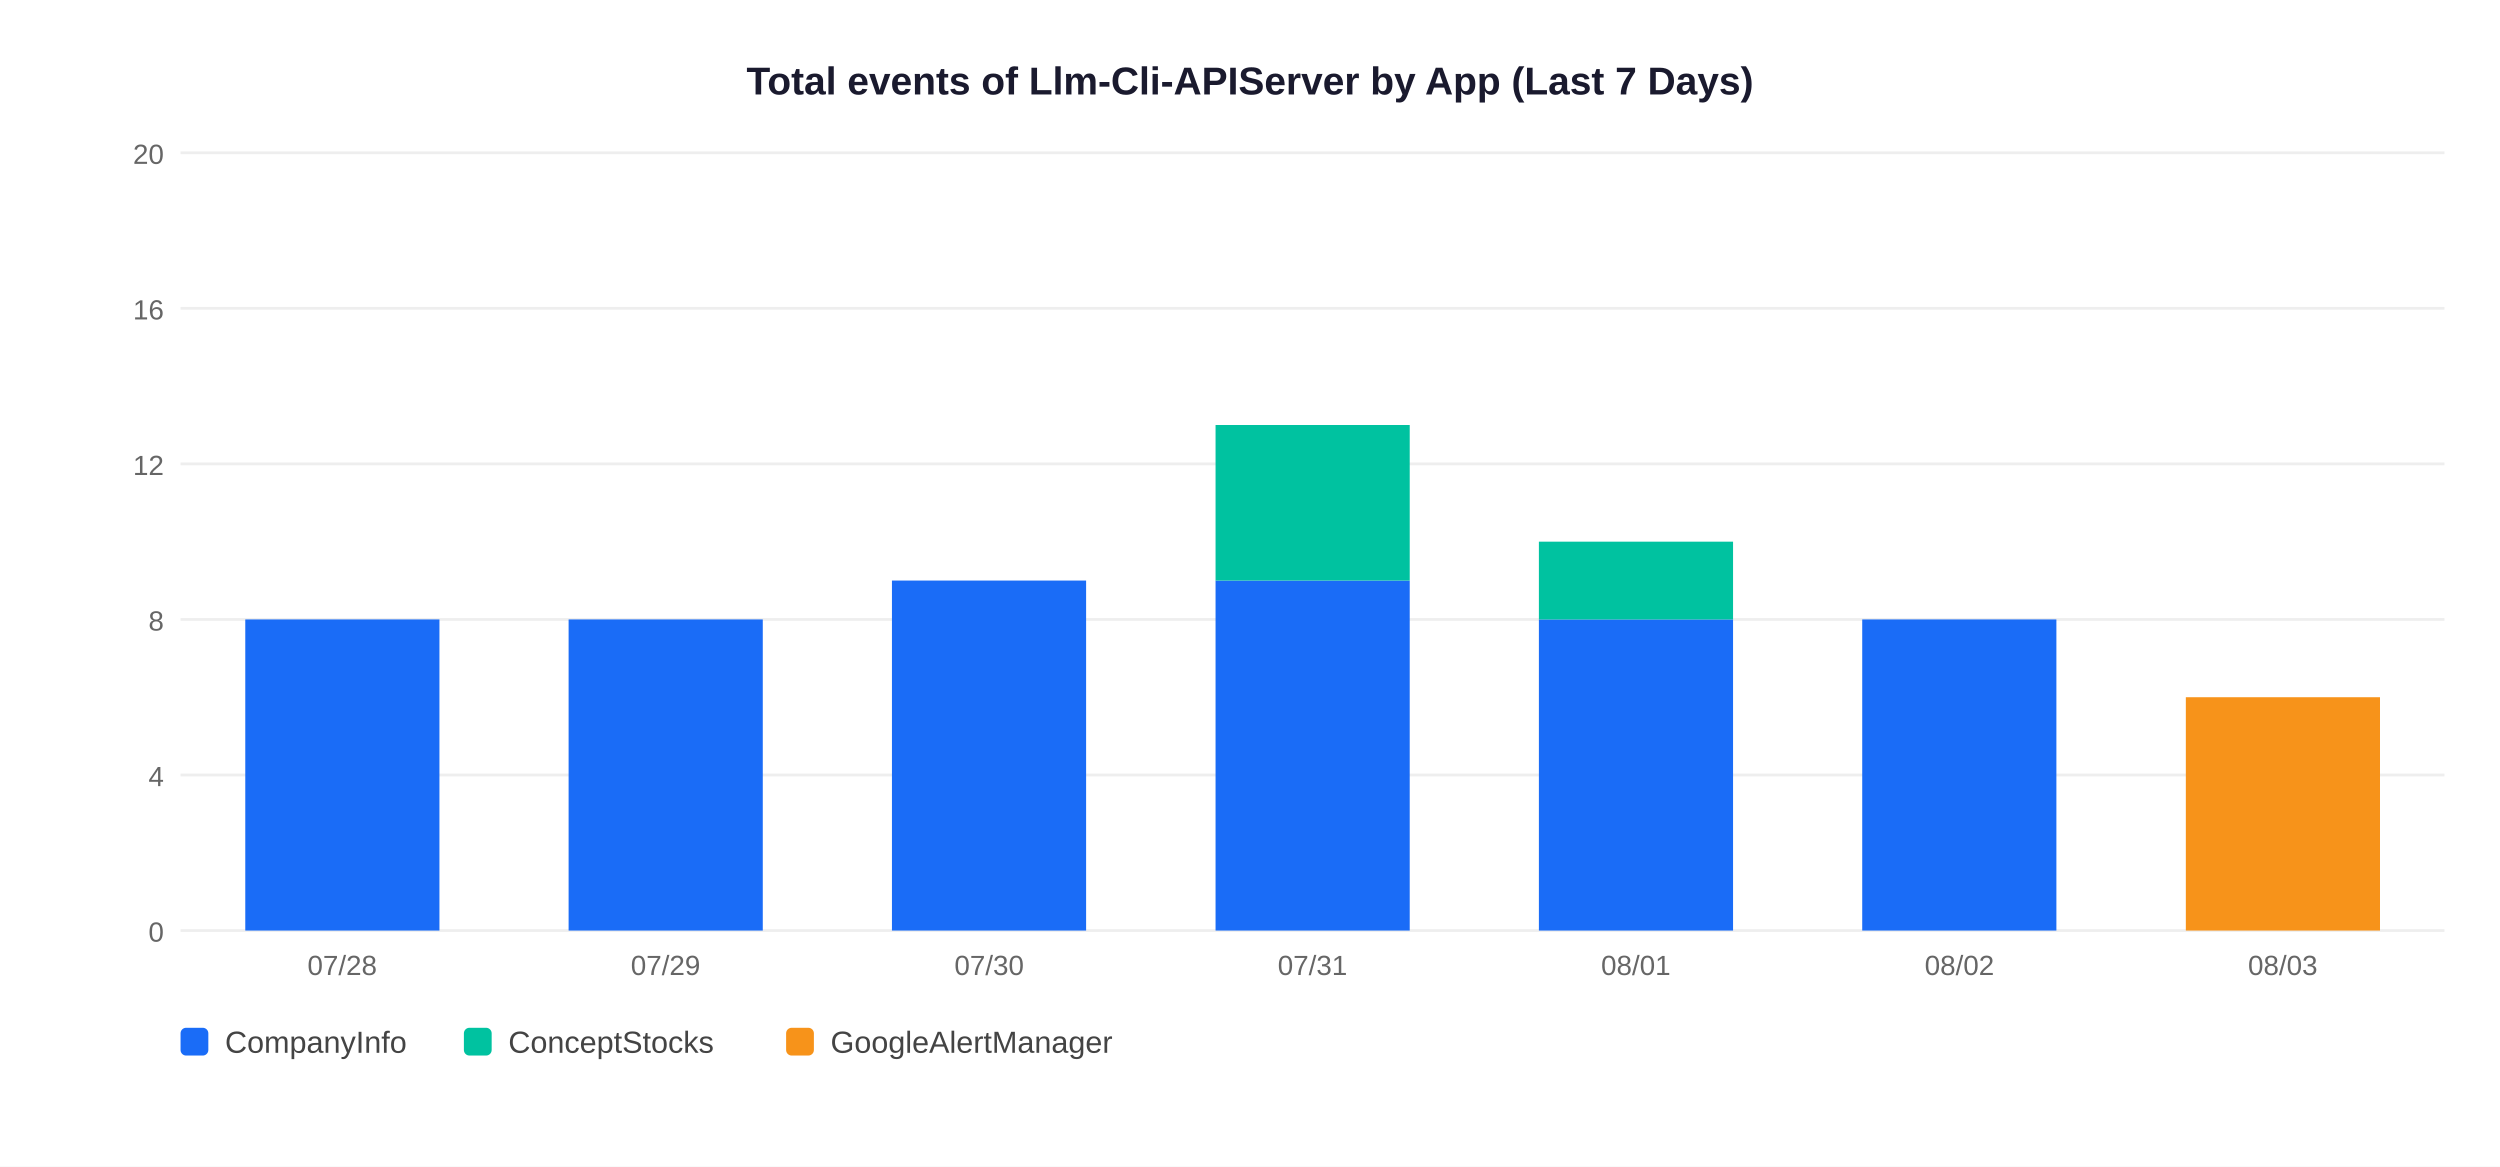
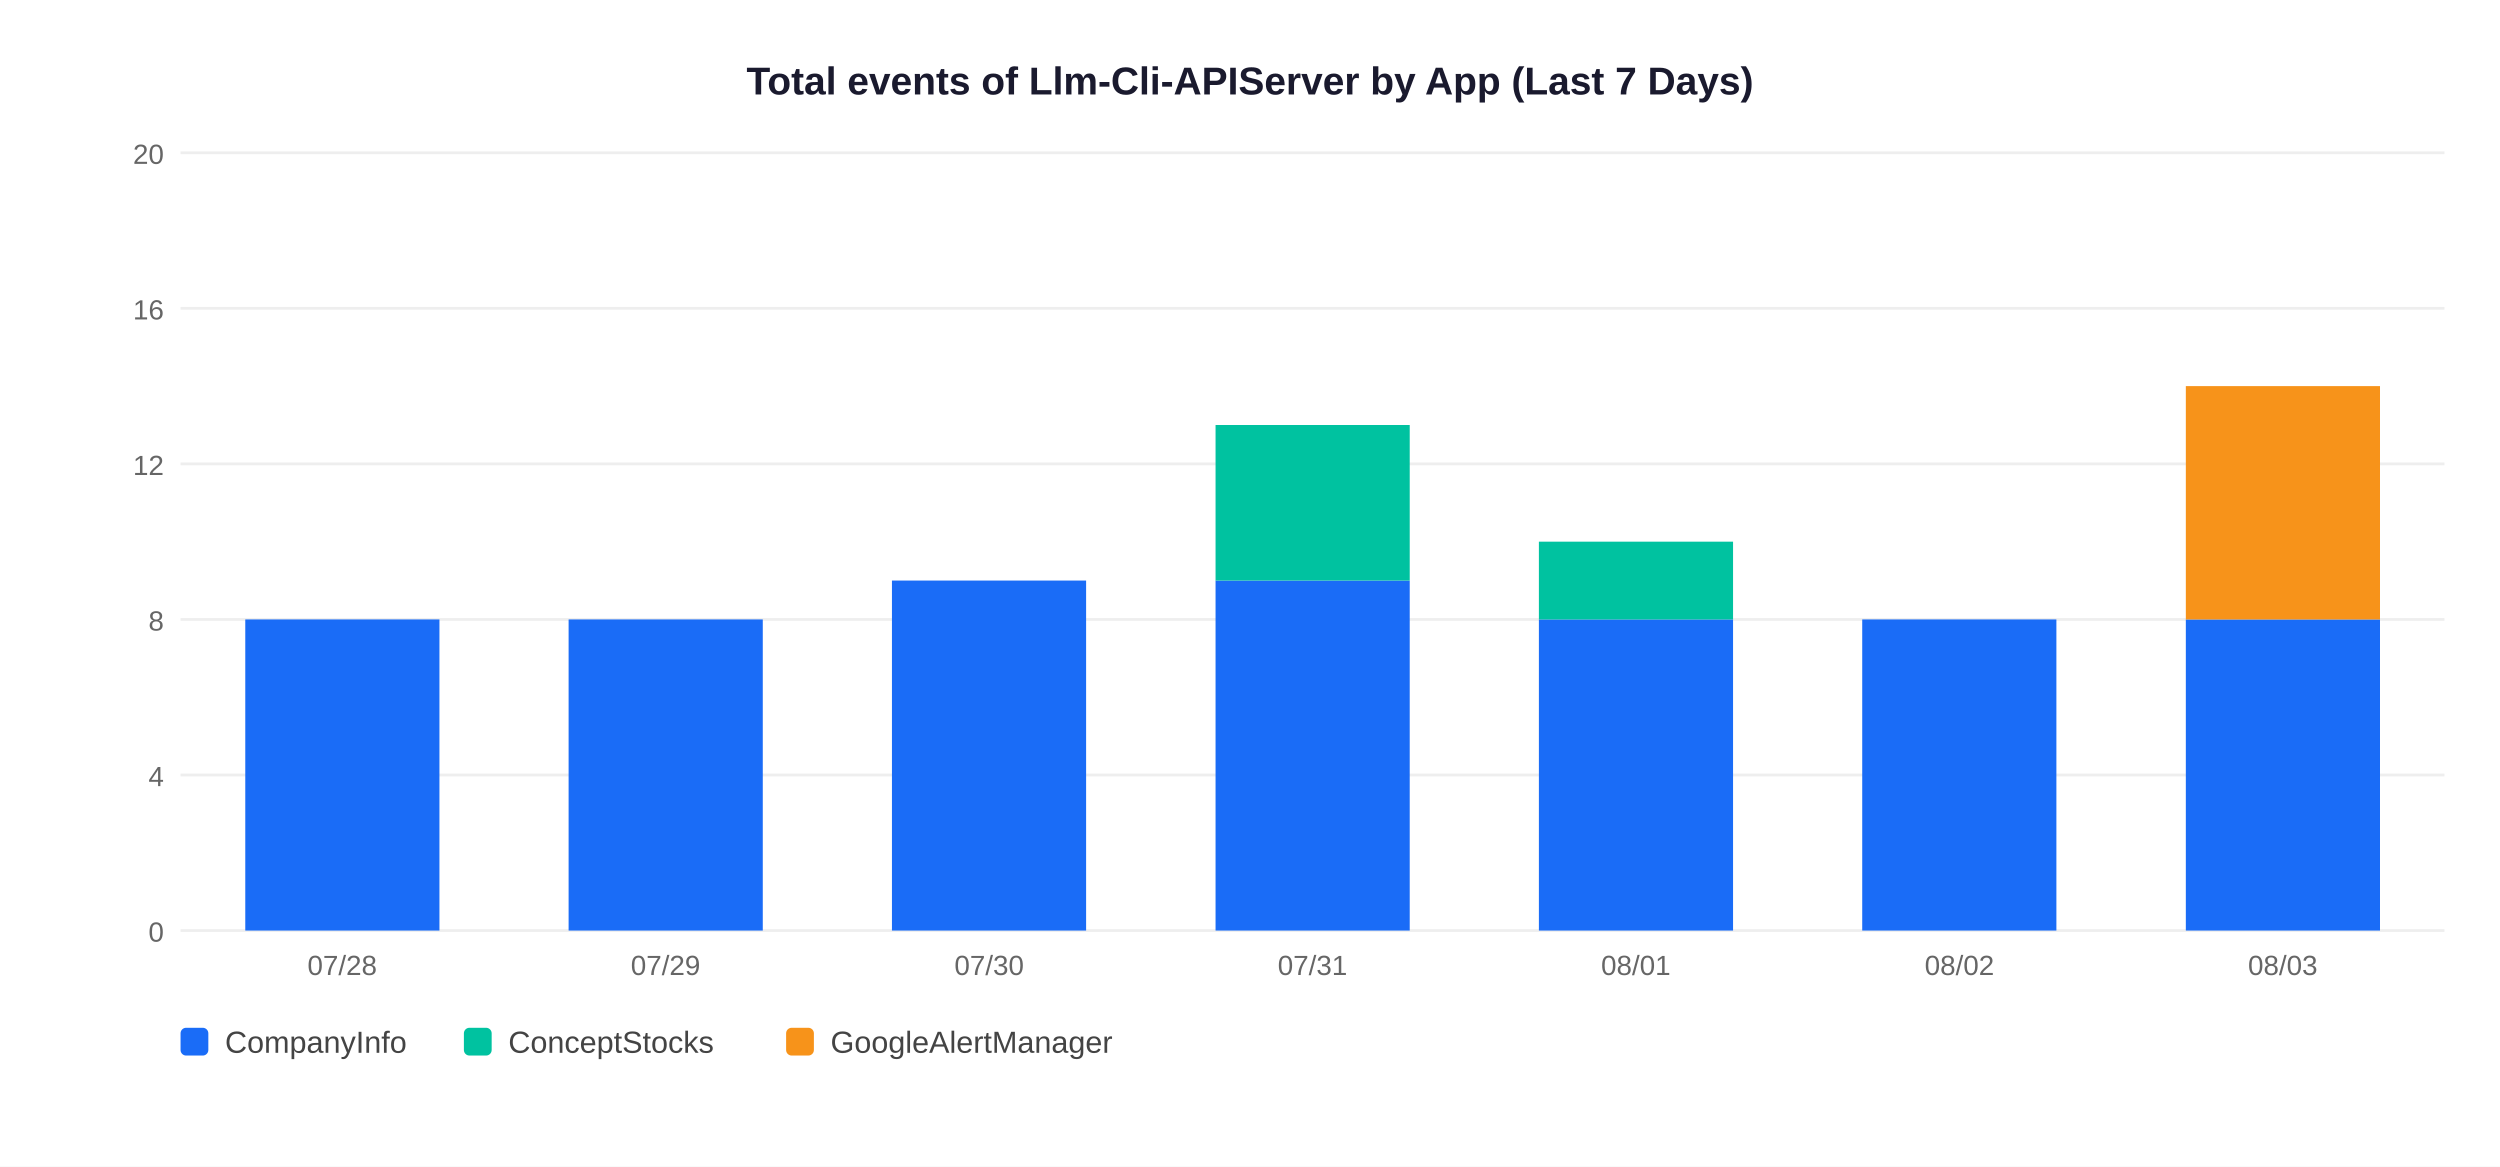
<svg xmlns="http://www.w3.org/2000/svg" width="900" height="420">
  <rect width="900" height="420" fill="white" />
  <text x="450" y="34" text-anchor="middle" font-size="14" font-weight="bold" font-family="Arial,sans-serif" fill="#1a1a2e">Total events of Llm-Cli-APIServer by App (Last 7 Days)</text>
  <line x1="65" y1="335" x2="880" y2="335" stroke="#EEEEEE" stroke-width="1" />
  <text x="59" y="339" text-anchor="end" font-size="10" font-family="Arial,sans-serif" fill="#666">0</text>
  <line x1="65" y1="279" x2="880" y2="279" stroke="#EEEEEE" stroke-width="1" />
  <text x="59" y="283" text-anchor="end" font-size="10" font-family="Arial,sans-serif" fill="#666">4</text>
  <line x1="65" y1="223" x2="880" y2="223" stroke="#EEEEEE" stroke-width="1" />
  <text x="59" y="227" text-anchor="end" font-size="10" font-family="Arial,sans-serif" fill="#666">8</text>
  <line x1="65" y1="167" x2="880" y2="167" stroke="#EEEEEE" stroke-width="1" />
  <text x="59" y="171" text-anchor="end" font-size="10" font-family="Arial,sans-serif" fill="#666">12</text>
  <line x1="65" y1="111" x2="880" y2="111" stroke="#EEEEEE" stroke-width="1" />
  <text x="59" y="115" text-anchor="end" font-size="10" font-family="Arial,sans-serif" fill="#666">16</text>
  <line x1="65" y1="55" x2="880" y2="55" stroke="#EEEEEE" stroke-width="1" />
  <text x="59" y="59" text-anchor="end" font-size="10" font-family="Arial,sans-serif" fill="#666">20</text>
  <rect x="88.3" y="223.0" width="69.9" height="112.0" fill="#1A6CF7" />
  <text x="123.2" y="351" text-anchor="middle" font-size="10" font-family="Arial,sans-serif" fill="#666">07/28</text>
  <rect x="204.7" y="223.0" width="69.9" height="112.0" fill="#1A6CF7" />
  <text x="239.6" y="351" text-anchor="middle" font-size="10" font-family="Arial,sans-serif" fill="#666">07/29</text>
  <rect x="321.1" y="209.0" width="69.9" height="126.0" fill="#1A6CF7" />
  <text x="356.1" y="351" text-anchor="middle" font-size="10" font-family="Arial,sans-serif" fill="#666">07/30</text>
  <rect x="437.6" y="209.0" width="69.9" height="126.0" fill="#1A6CF7" />
  <rect x="437.6" y="153.0" width="69.9" height="56.0" fill="#00C2A0" />
  <text x="472.5" y="351" text-anchor="middle" font-size="10" font-family="Arial,sans-serif" fill="#666">07/31</text>
  <rect x="554.0" y="223.0" width="69.9" height="112.0" fill="#1A6CF7" />
  <rect x="554.0" y="195.0" width="69.9" height="28.0" fill="#00C2A0" />
  <text x="588.9" y="351" text-anchor="middle" font-size="10" font-family="Arial,sans-serif" fill="#666">08/01</text>
  <rect x="670.4" y="223.0" width="69.9" height="112.0" fill="#1A6CF7" />
  <text x="705.4" y="351" text-anchor="middle" font-size="10" font-family="Arial,sans-serif" fill="#666">08/02</text>
-   <rect x="786.9" y="251.0" width="69.9" height="84.0" fill="#F7931A" />
+   <rect x="786.9" y="223.0" width="69.9" height="112.0" fill="#1A6CF7" />
+   <rect x="786.9" y="139.0" width="69.9" height="84.0" fill="#F7931A" />
  <text x="821.8" y="351" text-anchor="middle" font-size="10" font-family="Arial,sans-serif" fill="#666">08/03</text>
  <rect x="65" y="370" width="10" height="10" rx="2" fill="#1A6CF7" />
  <text x="81" y="379" font-size="11" font-family="Arial,sans-serif" fill="#444">CompanyInfo</text>
  <rect x="167" y="370" width="10" height="10" rx="2" fill="#00C2A0" />
  <text x="183" y="379" font-size="11" font-family="Arial,sans-serif" fill="#444">ConceptStocks</text>
  <rect x="283" y="370" width="10" height="10" rx="2" fill="#F7931A" />
  <text x="299" y="379" font-size="11" font-family="Arial,sans-serif" fill="#444">GoogleAlertManager</text>
</svg>
